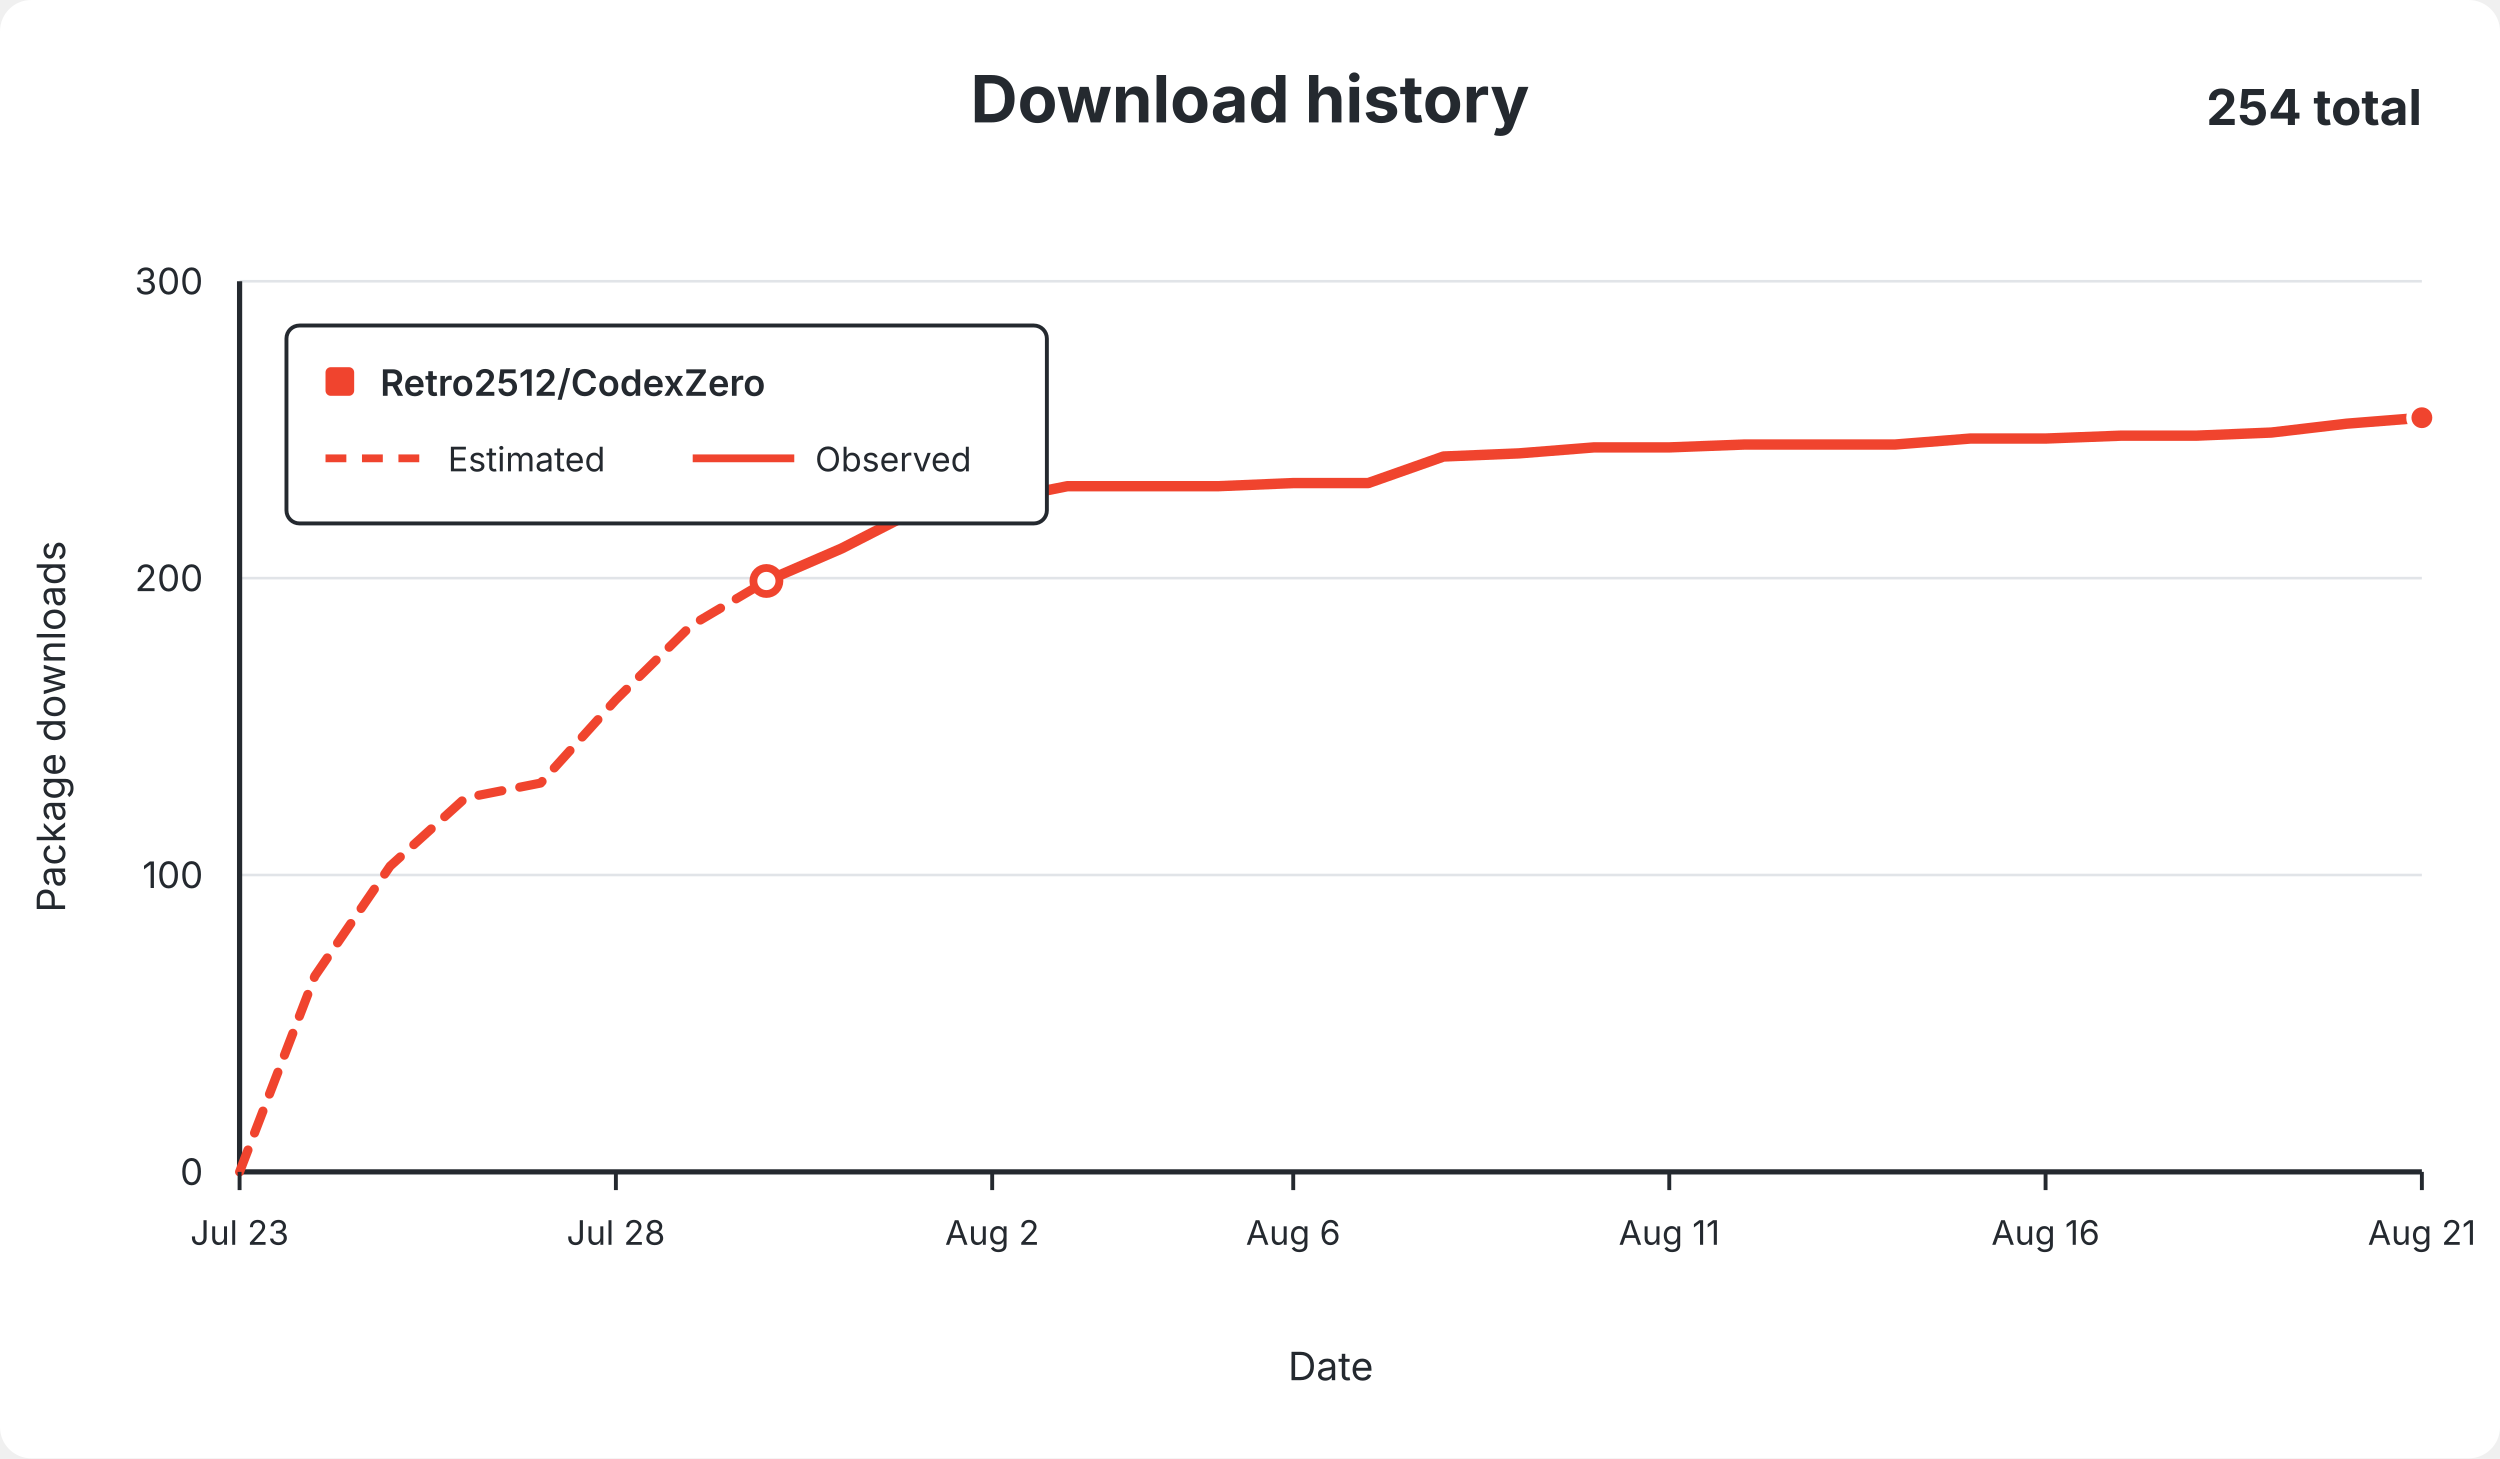
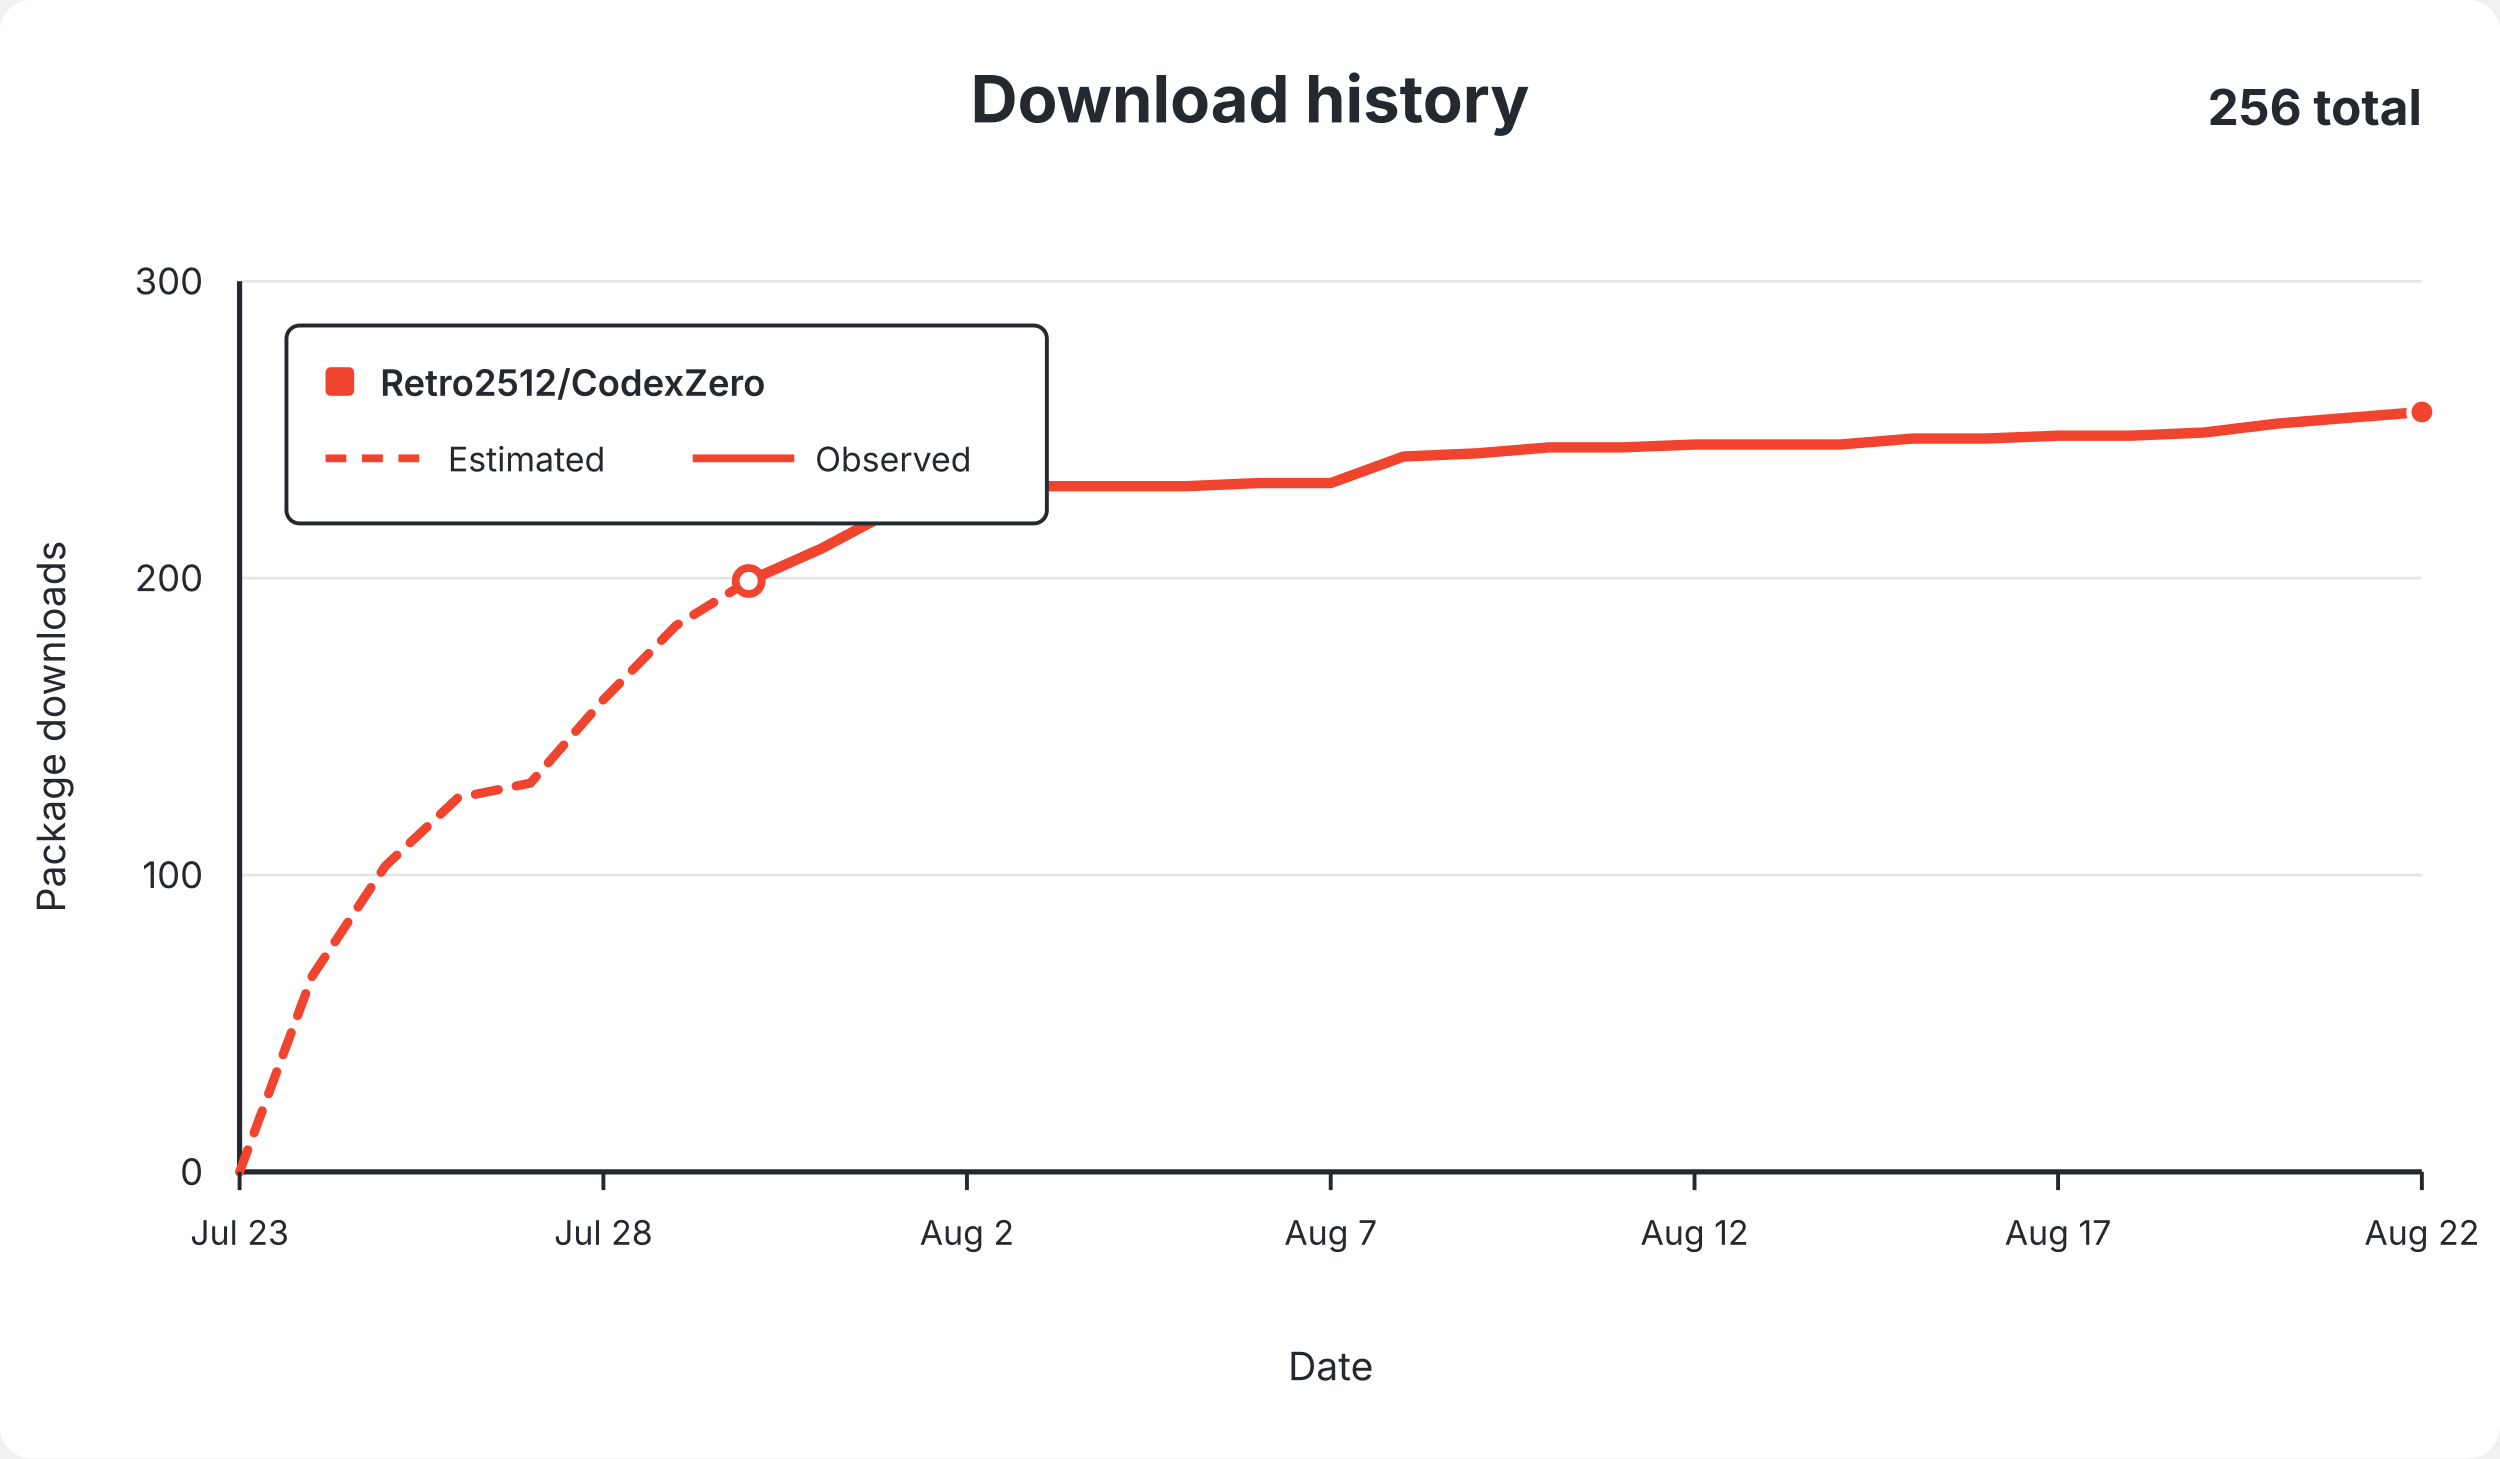
<svg xmlns="http://www.w3.org/2000/svg" width="960" height="560" viewBox="0 0 960 560" role="img">
  <rect width="960" height="560" rx="12" fill="#ffffff" />
  <g font-family="-apple-system,BlinkMacSystemFont,Segoe UI,sans-serif" fill="#24292f">
    <text x="480.0" y="47" text-anchor="middle" font-size="25" font-weight="650">Download history</text>
-     <text x="930" y="48" text-anchor="end" font-size="19" font-weight="650">254 total</text>
+     <text x="930" y="48" text-anchor="end" font-size="19" font-weight="650">256 total</text>
    <line x1="92" y1="450.0" x2="930" y2="450.0" stroke="#e1e4e8" stroke-width="1" />
    <text x="78" y="455.0" text-anchor="end" fill="#24292f" font-size="14">0</text>
    <line x1="92" y1="336.0" x2="930" y2="336.0" stroke="#e1e4e8" stroke-width="1" />
    <text x="78" y="341.0" text-anchor="end" fill="#24292f" font-size="14">100</text>
    <line x1="92" y1="222.0" x2="930" y2="222.0" stroke="#e1e4e8" stroke-width="1" />
    <text x="78" y="227.0" text-anchor="end" fill="#24292f" font-size="14">200</text>
    <line x1="92" y1="108.0" x2="930" y2="108.0" stroke="#e1e4e8" stroke-width="1" />
    <text x="78" y="113.0" text-anchor="end" fill="#24292f" font-size="14">300</text>
    <line x1="92" y1="108" x2="92" y2="450" stroke="#24292f" stroke-width="2" />
    <line x1="92" y1="450" x2="930" y2="450" stroke="#24292f" stroke-width="2" />
-     <path d="M 92.0 450.0 L 120.9 374.8 L 149.8 332.6 L 178.7 306.4 L 207.6 300.7 L 236.5 268.7 L 265.4 240.2 L 294.3 223.1" fill="none" stroke="#f0442e" stroke-width="3.5" stroke-dasharray="9 7" stroke-linecap="round" stroke-linejoin="round" />
-     <path d="M 294.3 223.1 L 323.2 210.6 L 352.1 195.8 L 381.0 192.4 L 409.9 186.7 L 438.8 186.7 L 467.7 186.7 L 496.6 185.5 L 525.4 185.5 L 554.3 175.3 L 583.2 174.1 L 612.1 171.8 L 641.0 171.8 L 669.9 170.7 L 698.8 170.7 L 727.7 170.7 L 756.6 168.4 L 785.5 168.4 L 814.4 167.3 L 843.3 167.3 L 872.2 166.1 L 901.1 162.7 L 930.0 160.4" fill="none" stroke="#f0442e" stroke-width="4" stroke-linecap="round" stroke-linejoin="round" />
-     <circle cx="294.3" cy="223.1" r="5" fill="#ffffff" stroke="#f0442e" stroke-width="3" />
-     <circle cx="930.0" cy="160.4" r="5" fill="#f0442e" stroke="#ffffff" stroke-width="2" />
+     <path d="M 92.0 450.0 L 119.9 374.8 L 147.9 332.6 L 175.8 306.4 L 203.7 300.7 L 231.7 268.7 L 259.6 240.2 L 287.5 223.1" fill="none" stroke="#f0442e" stroke-width="3.5" stroke-dasharray="9 7" stroke-linecap="round" stroke-linejoin="round" />
+     <path d="M 287.5 223.1 L 315.5 210.6 L 343.4 195.8 L 371.3 192.4 L 399.3 186.7 L 427.2 186.7 L 455.1 186.7 L 483.1 185.5 L 511.0 185.5 L 538.9 175.3 L 566.9 174.1 L 594.8 171.8 L 622.7 171.8 L 650.7 170.7 L 678.6 170.7 L 706.5 170.7 L 734.5 168.4 L 762.4 168.4 L 790.3 167.3 L 818.3 167.3 L 846.2 166.1 L 874.1 162.7 L 902.1 160.4 L 930.0 158.2" fill="none" stroke="#f0442e" stroke-width="4" stroke-linecap="round" stroke-linejoin="round" />
+     <circle cx="287.5" cy="223.1" r="5" fill="#ffffff" stroke="#f0442e" stroke-width="3" />
+     <circle cx="930.0" cy="158.2" r="5" fill="#f0442e" stroke="#ffffff" stroke-width="2" />
    <line x1="92.0" y1="450" x2="92.0" y2="457" stroke="#24292f" stroke-width="1.5" />
    <text x="92.0" y="478" text-anchor="middle" fill="#24292f" font-size="13">Jul 23</text>
-     <line x1="236.5" y1="450" x2="236.5" y2="457" stroke="#24292f" stroke-width="1.5" />
-     <text x="236.5" y="478" text-anchor="middle" fill="#24292f" font-size="13">Jul 28</text>
-     <line x1="381.0" y1="450" x2="381.0" y2="457" stroke="#24292f" stroke-width="1.5" />
-     <text x="381.0" y="478" text-anchor="middle" fill="#24292f" font-size="13">Aug 2</text>
-     <line x1="496.6" y1="450" x2="496.6" y2="457" stroke="#24292f" stroke-width="1.5" />
-     <text x="496.6" y="478" text-anchor="middle" fill="#24292f" font-size="13">Aug 6</text>
-     <line x1="641.0" y1="450" x2="641.0" y2="457" stroke="#24292f" stroke-width="1.5" />
-     <text x="641.0" y="478" text-anchor="middle" fill="#24292f" font-size="13">Aug 11</text>
-     <line x1="785.5" y1="450" x2="785.5" y2="457" stroke="#24292f" stroke-width="1.5" />
-     <text x="785.5" y="478" text-anchor="middle" fill="#24292f" font-size="13">Aug 16</text>
+     <line x1="231.7" y1="450" x2="231.7" y2="457" stroke="#24292f" stroke-width="1.5" />
+     <text x="231.7" y="478" text-anchor="middle" fill="#24292f" font-size="13">Jul 28</text>
+     <line x1="371.3" y1="450" x2="371.3" y2="457" stroke="#24292f" stroke-width="1.5" />
+     <text x="371.3" y="478" text-anchor="middle" fill="#24292f" font-size="13">Aug 2</text>
+     <line x1="511.0" y1="450" x2="511.0" y2="457" stroke="#24292f" stroke-width="1.5" />
+     <text x="511.0" y="478" text-anchor="middle" fill="#24292f" font-size="13">Aug 7</text>
+     <line x1="650.7" y1="450" x2="650.7" y2="457" stroke="#24292f" stroke-width="1.5" />
+     <text x="650.7" y="478" text-anchor="middle" fill="#24292f" font-size="13">Aug 12</text>
+     <line x1="790.3" y1="450" x2="790.3" y2="457" stroke="#24292f" stroke-width="1.5" />
+     <text x="790.3" y="478" text-anchor="middle" fill="#24292f" font-size="13">Aug 17</text>
    <line x1="930.0" y1="450" x2="930.0" y2="457" stroke="#24292f" stroke-width="1.5" />
-     <text x="930.0" y="478" text-anchor="middle" fill="#24292f" font-size="13">Aug 21</text>
+     <text x="930.0" y="478" text-anchor="middle" fill="#24292f" font-size="13">Aug 22</text>
    <text x="511.0" y="530" text-anchor="middle" font-size="15">Date</text>
    <text x="25" y="279.0" text-anchor="middle" font-size="15" transform="rotate(-90 25 279.0)">Package downloads</text>
    <g>
      <rect x="110" y="125" width="292" height="76" rx="5" fill="#ffffff" stroke="#24292f" stroke-width="1.5" />
      <rect x="125" y="141" width="11" height="11" rx="2" fill="#f0442e" />
      <text x="146" y="152" font-size="14" font-weight="600">Retro2512/CodexZero</text>
      <line x1="125" y1="176" x2="164" y2="176" stroke="#f0442e" stroke-width="3" stroke-dasharray="8 6" />
      <text x="172" y="181" font-size="13">Estimated</text>
      <line x1="266" y1="176" x2="305" y2="176" stroke="#f0442e" stroke-width="3" />
      <text x="313" y="181" font-size="13">Observed</text>
    </g>
  </g>
</svg>
